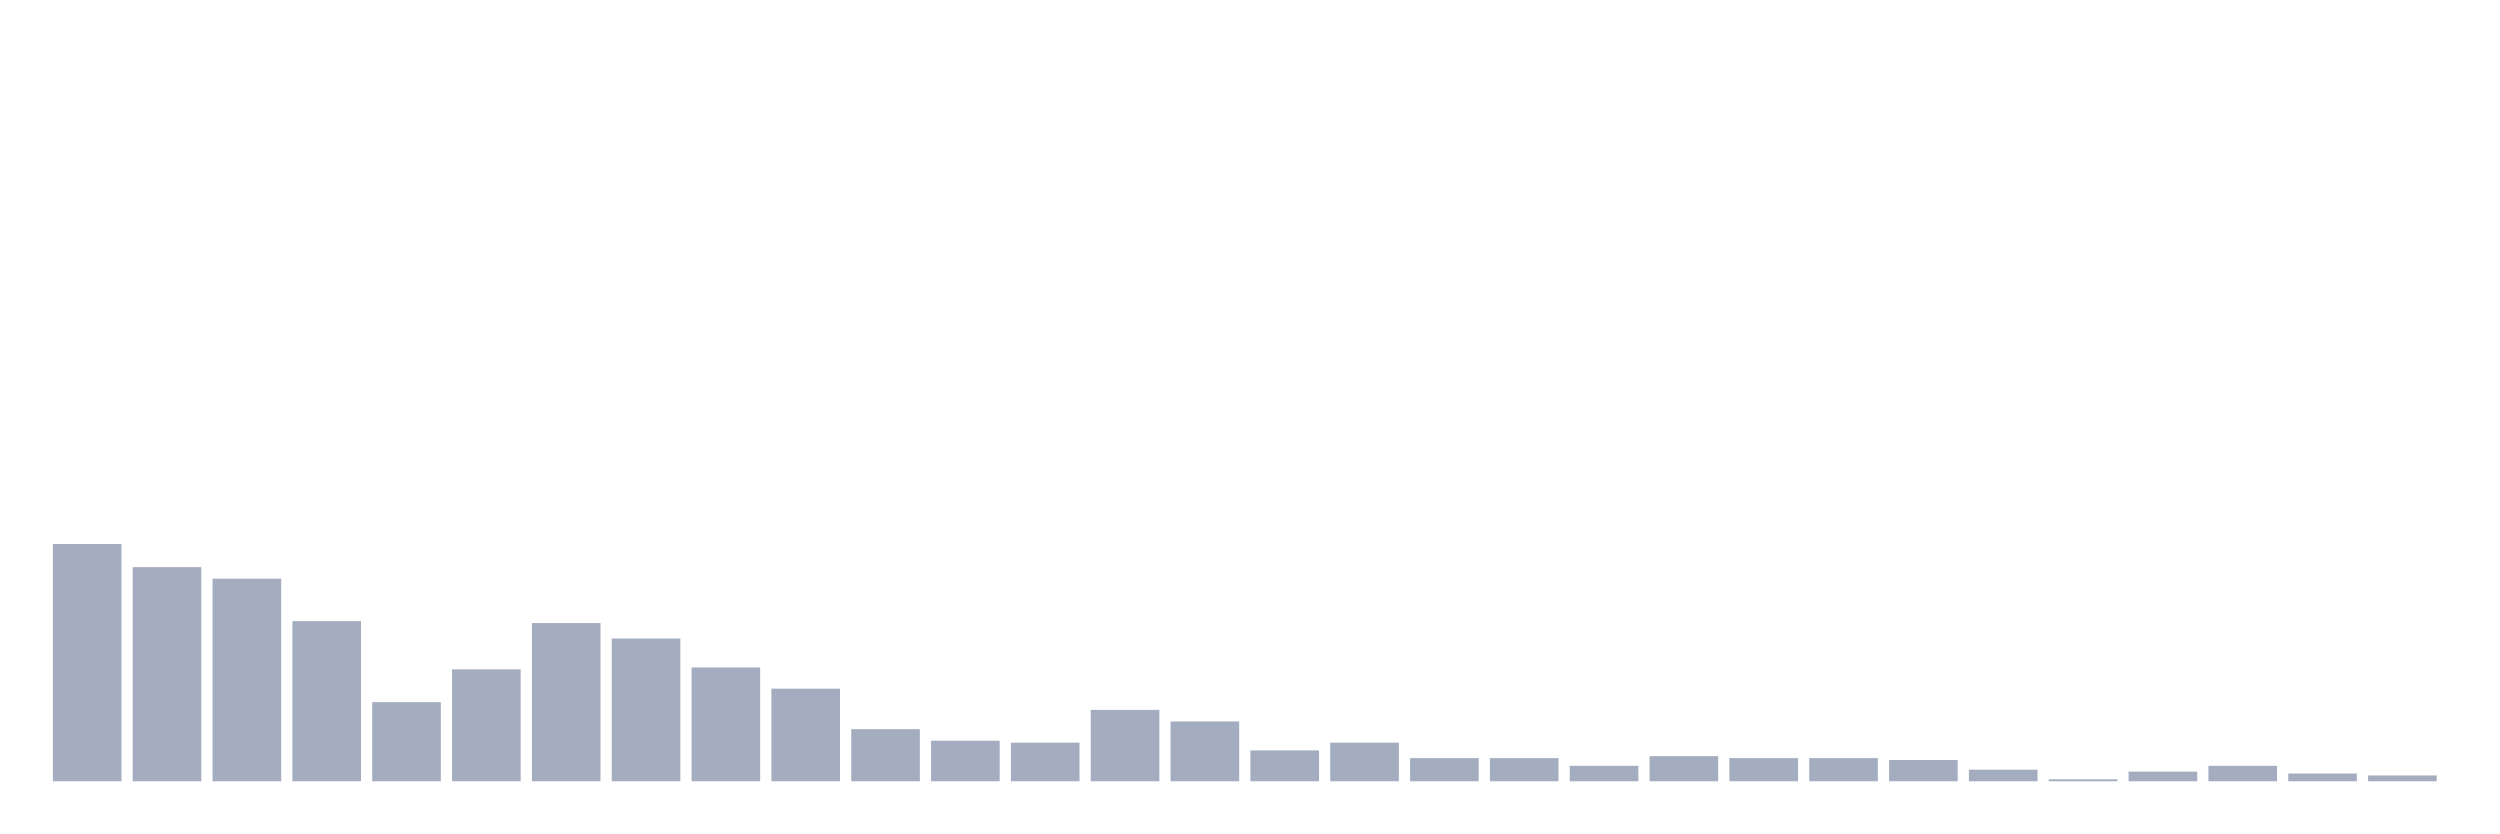
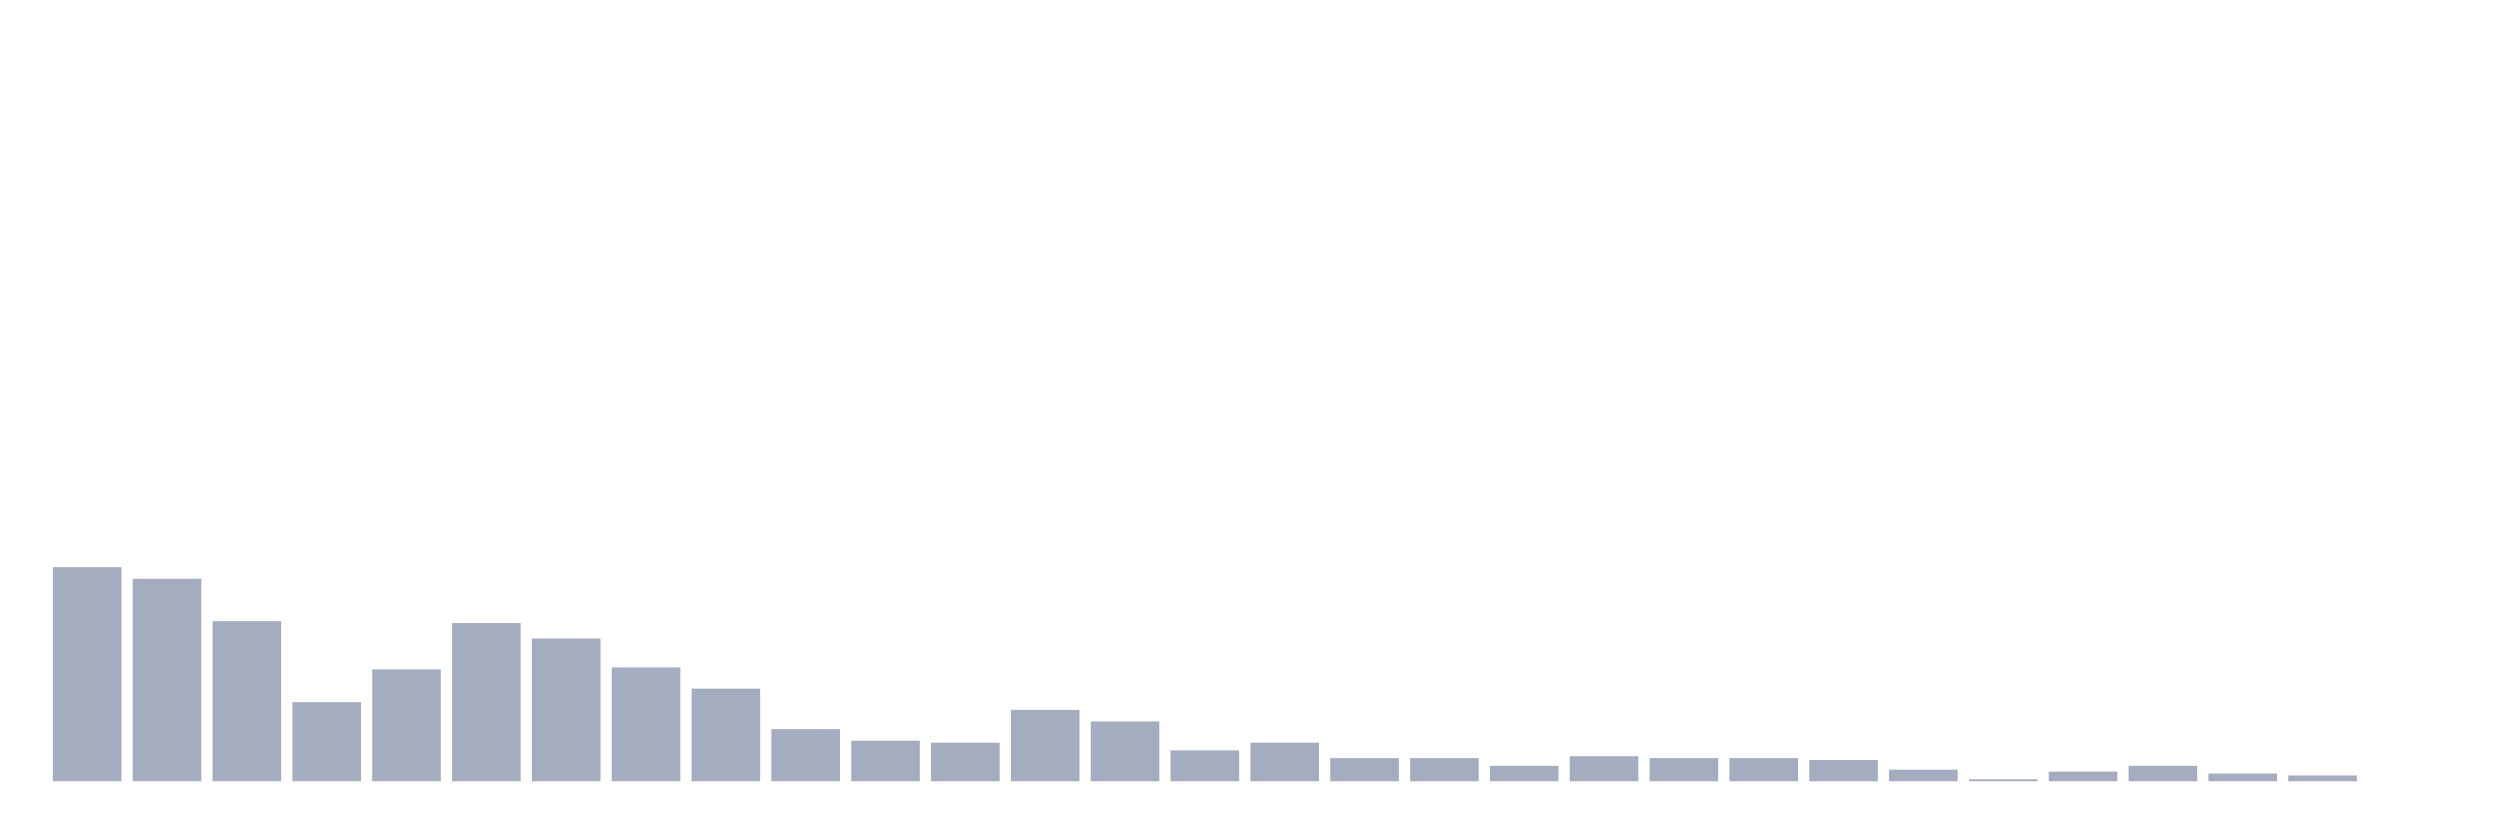
<svg xmlns="http://www.w3.org/2000/svg" viewBox="0 0 480 160">
  <g transform="translate(10,10)">
-     <rect class="bar" x="0.153" width="13.175" y="94.444" height="45.556" fill="rgb(164,173,192)" />
-     <rect class="bar" x="15.482" width="13.175" y="98.889" height="41.111" fill="rgb(164,173,192)" />
-     <rect class="bar" x="30.81" width="13.175" y="101.111" height="38.889" fill="rgb(164,173,192)" />
-     <rect class="bar" x="46.138" width="13.175" y="109.259" height="30.741" fill="rgb(164,173,192)" />
-     <rect class="bar" x="61.466" width="13.175" y="124.815" height="15.185" fill="rgb(164,173,192)" />
-     <rect class="bar" x="76.794" width="13.175" y="118.519" height="21.481" fill="rgb(164,173,192)" />
-     <rect class="bar" x="92.123" width="13.175" y="109.63" height="30.37" fill="rgb(164,173,192)" />
-     <rect class="bar" x="107.451" width="13.175" y="112.593" height="27.407" fill="rgb(164,173,192)" />
-     <rect class="bar" x="122.779" width="13.175" y="118.148" height="21.852" fill="rgb(164,173,192)" />
-     <rect class="bar" x="138.107" width="13.175" y="122.222" height="17.778" fill="rgb(164,173,192)" />
-     <rect class="bar" x="153.436" width="13.175" y="130" height="10" fill="rgb(164,173,192)" />
-     <rect class="bar" x="168.764" width="13.175" y="132.222" height="7.778" fill="rgb(164,173,192)" />
-     <rect class="bar" x="184.092" width="13.175" y="132.593" height="7.407" fill="rgb(164,173,192)" />
-     <rect class="bar" x="199.42" width="13.175" y="126.296" height="13.704" fill="rgb(164,173,192)" />
-     <rect class="bar" x="214.748" width="13.175" y="128.519" height="11.481" fill="rgb(164,173,192)" />
-     <rect class="bar" x="230.077" width="13.175" y="134.074" height="5.926" fill="rgb(164,173,192)" />
-     <rect class="bar" x="245.405" width="13.175" y="132.593" height="7.407" fill="rgb(164,173,192)" />
+     <rect class="bar" x="0.153" width="13.175" y="98.889" height="41.111" fill="rgb(164,173,192)" />
+     <rect class="bar" x="15.482" width="13.175" y="101.111" height="38.889" fill="rgb(164,173,192)" />
+     <rect class="bar" x="30.81" width="13.175" y="109.259" height="30.741" fill="rgb(164,173,192)" />
+     <rect class="bar" x="46.138" width="13.175" y="124.815" height="15.185" fill="rgb(164,173,192)" />
+     <rect class="bar" x="61.466" width="13.175" y="118.519" height="21.481" fill="rgb(164,173,192)" />
+     <rect class="bar" x="76.794" width="13.175" y="109.63" height="30.37" fill="rgb(164,173,192)" />
+     <rect class="bar" x="92.123" width="13.175" y="112.593" height="27.407" fill="rgb(164,173,192)" />
+     <rect class="bar" x="107.451" width="13.175" y="118.148" height="21.852" fill="rgb(164,173,192)" />
+     <rect class="bar" x="122.779" width="13.175" y="122.222" height="17.778" fill="rgb(164,173,192)" />
+     <rect class="bar" x="138.107" width="13.175" y="130" height="10" fill="rgb(164,173,192)" />
+     <rect class="bar" x="153.436" width="13.175" y="132.222" height="7.778" fill="rgb(164,173,192)" />
+     <rect class="bar" x="168.764" width="13.175" y="132.593" height="7.407" fill="rgb(164,173,192)" />
+     <rect class="bar" x="184.092" width="13.175" y="126.296" height="13.704" fill="rgb(164,173,192)" />
+     <rect class="bar" x="199.42" width="13.175" y="128.519" height="11.481" fill="rgb(164,173,192)" />
+     <rect class="bar" x="214.748" width="13.175" y="134.074" height="5.926" fill="rgb(164,173,192)" />
+     <rect class="bar" x="230.077" width="13.175" y="132.593" height="7.407" fill="rgb(164,173,192)" />
+     <rect class="bar" x="245.405" width="13.175" y="135.556" height="4.444" fill="rgb(164,173,192)" />
    <rect class="bar" x="260.733" width="13.175" y="135.556" height="4.444" fill="rgb(164,173,192)" />
-     <rect class="bar" x="276.061" width="13.175" y="135.556" height="4.444" fill="rgb(164,173,192)" />
-     <rect class="bar" x="291.39" width="13.175" y="137.037" height="2.963" fill="rgb(164,173,192)" />
-     <rect class="bar" x="306.718" width="13.175" y="135.185" height="4.815" fill="rgb(164,173,192)" />
+     <rect class="bar" x="276.061" width="13.175" y="137.037" height="2.963" fill="rgb(164,173,192)" />
+     <rect class="bar" x="291.39" width="13.175" y="135.185" height="4.815" fill="rgb(164,173,192)" />
+     <rect class="bar" x="306.718" width="13.175" y="135.556" height="4.444" fill="rgb(164,173,192)" />
    <rect class="bar" x="322.046" width="13.175" y="135.556" height="4.444" fill="rgb(164,173,192)" />
-     <rect class="bar" x="337.374" width="13.175" y="135.556" height="4.444" fill="rgb(164,173,192)" />
-     <rect class="bar" x="352.702" width="13.175" y="135.926" height="4.074" fill="rgb(164,173,192)" />
-     <rect class="bar" x="368.031" width="13.175" y="137.778" height="2.222" fill="rgb(164,173,192)" />
-     <rect class="bar" x="383.359" width="13.175" y="139.63" height="0.37" fill="rgb(164,173,192)" />
-     <rect class="bar" x="398.687" width="13.175" y="138.148" height="1.852" fill="rgb(164,173,192)" />
-     <rect class="bar" x="414.015" width="13.175" y="137.037" height="2.963" fill="rgb(164,173,192)" />
-     <rect class="bar" x="429.344" width="13.175" y="138.519" height="1.481" fill="rgb(164,173,192)" />
-     <rect class="bar" x="444.672" width="13.175" y="138.889" height="1.111" fill="rgb(164,173,192)" />
+     <rect class="bar" x="337.374" width="13.175" y="135.926" height="4.074" fill="rgb(164,173,192)" />
+     <rect class="bar" x="352.702" width="13.175" y="137.778" height="2.222" fill="rgb(164,173,192)" />
+     <rect class="bar" x="368.031" width="13.175" y="139.63" height="0.37" fill="rgb(164,173,192)" />
+     <rect class="bar" x="383.359" width="13.175" y="138.148" height="1.852" fill="rgb(164,173,192)" />
+     <rect class="bar" x="398.687" width="13.175" y="137.037" height="2.963" fill="rgb(164,173,192)" />
+     <rect class="bar" x="414.015" width="13.175" y="138.519" height="1.481" fill="rgb(164,173,192)" />
+     <rect class="bar" x="429.344" width="13.175" y="138.889" height="1.111" fill="rgb(164,173,192)" />
+     <rect class="bar" x="444.672" width="13.175" y="140" height="0" fill="rgb(164,173,192)" />
  </g>
</svg>
